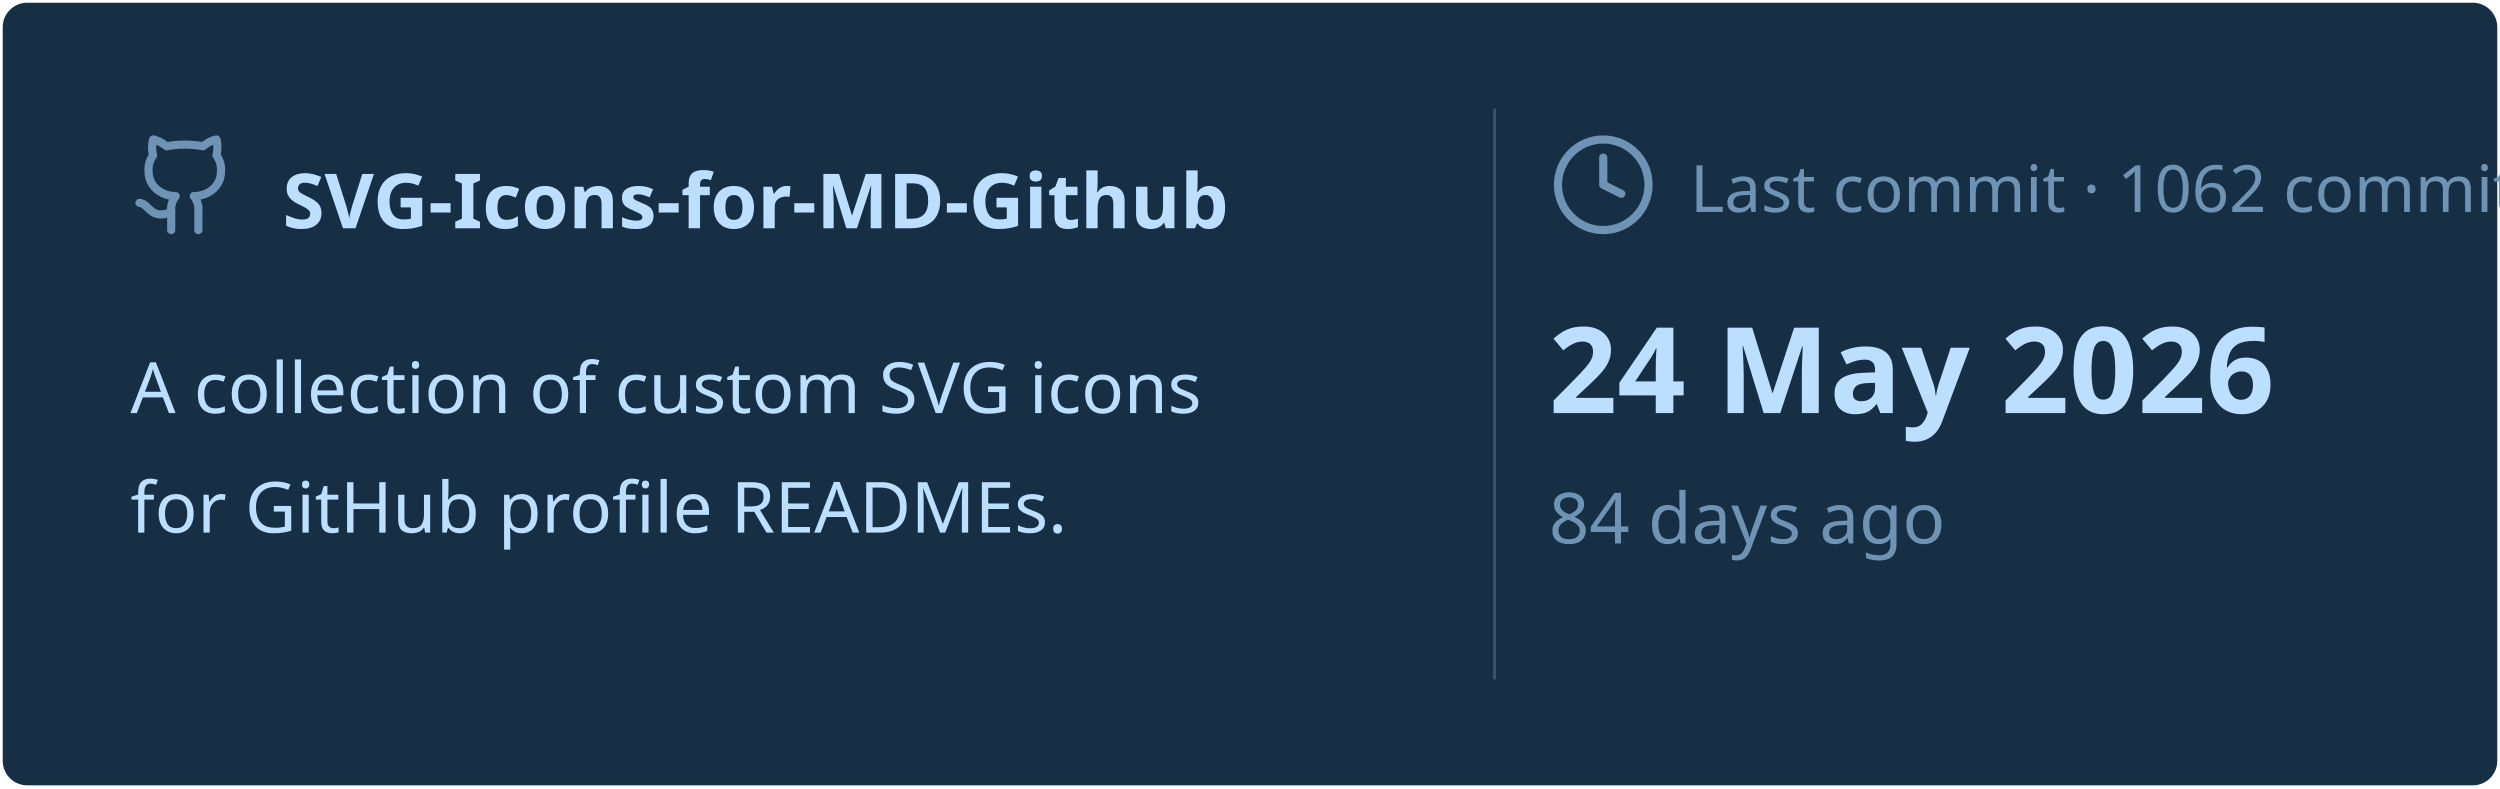
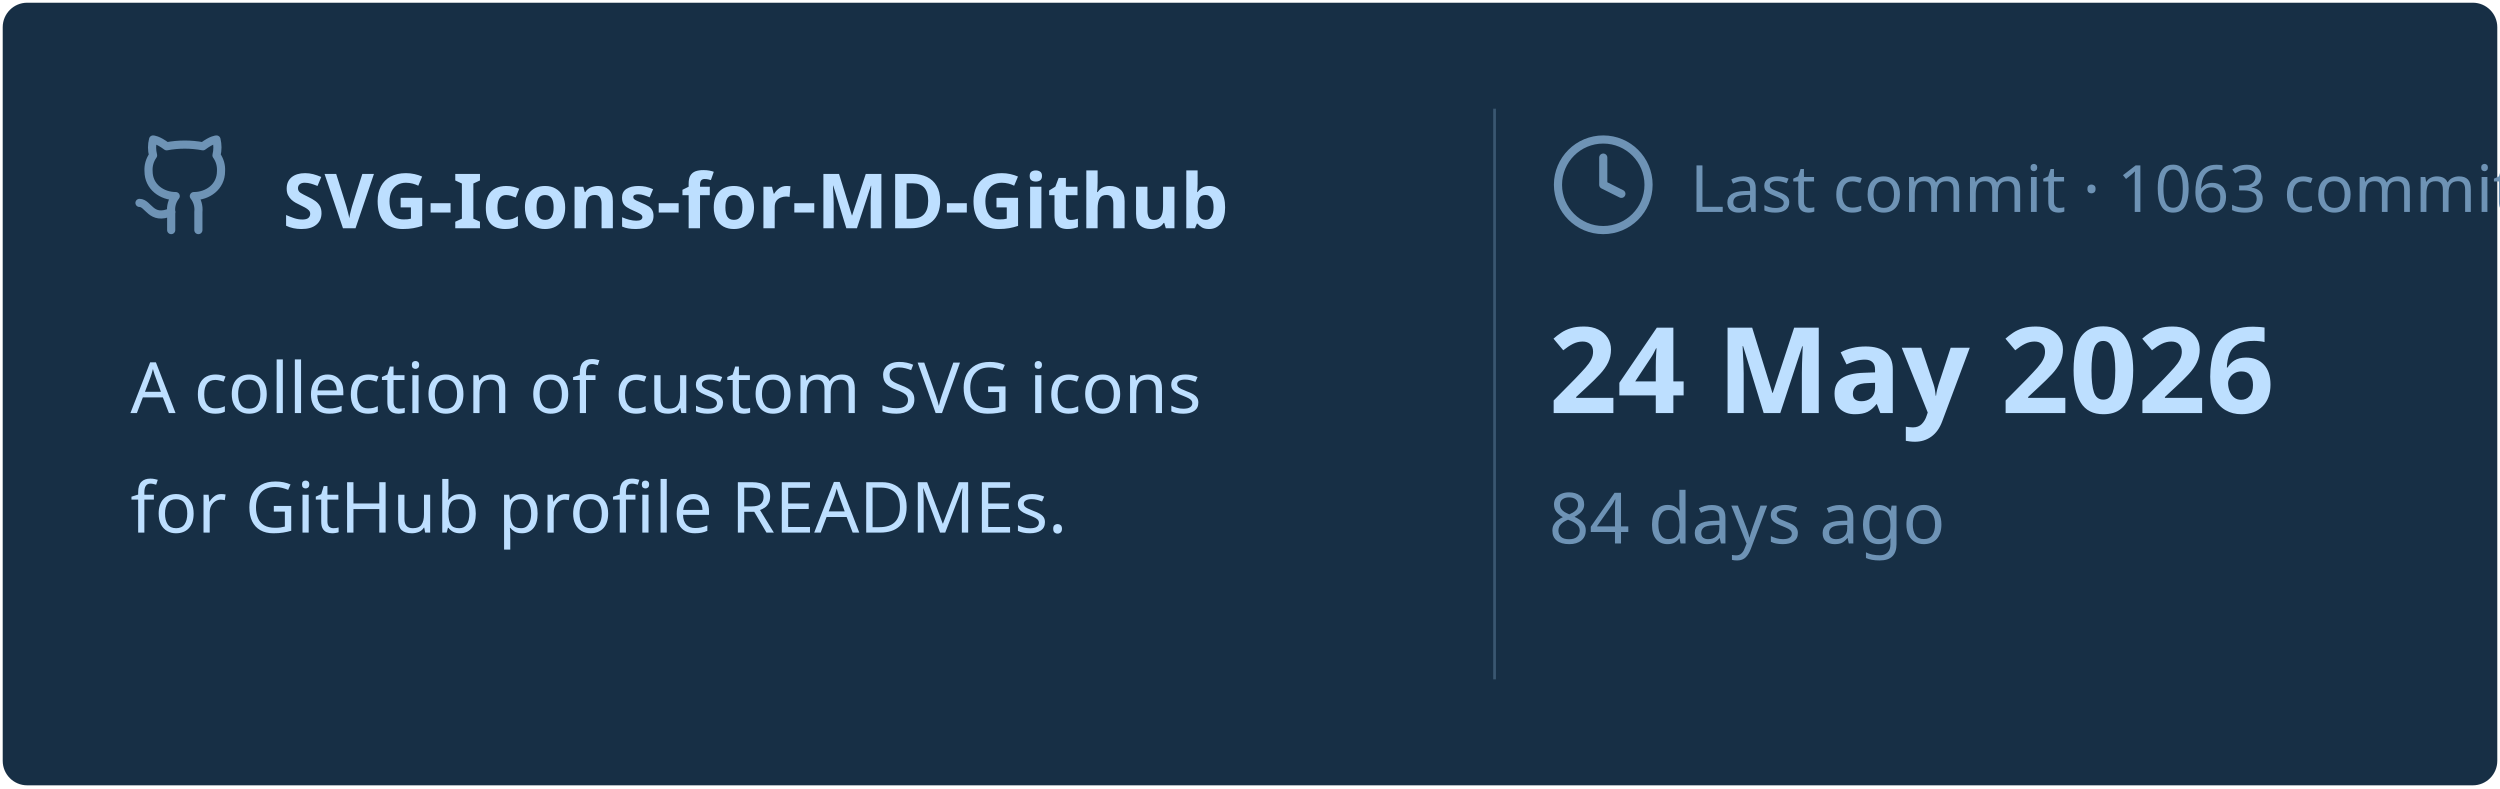
<svg xmlns="http://www.w3.org/2000/svg" viewBox="0 0 460 145" width="460px" height="145px">
  <rect stroke="#000000" stroke-opacity="0" fill="#172F45" rx="4.5" x="0.5" y="0.5" width="459" height="144" />
  <g transform="translate(24, 42)">
    <svg x="0" y="-18" width="20" height="20" viewBox="0 0 24 24" fill="none" stroke="#6E93B5" stroke-width="1.8" stroke-linecap="round" stroke-linejoin="round">
      <path d="M15 22v-4a4.8 4.8 0 0 0-1-3.5c3 0 6-2 6-5.5.08-1.25-.27-2.48-1-3.5.28-1.15.28-2.35 0-3.5 0 0-1 0-3 1.5-2.64-.5-5.36-.5-8 0C6 2 5 2 5 2c-.3 1.15-.3 2.35 0 3.5A5.403 5.403 0 0 0 4 9c0 3.5 3 5.5 6 5.5-.39.49-.68 1.05-.85 1.65-.17.6-.22 1.23-.15 1.85v4" />
      <path d="M9 18c-4.51 2-5-2-7-2" />
    </svg>
    <text x="28" y="0" font-family="&quot;Segoe UI&quot;, Ubuntu, sans-serif" font-size="14" font-weight="700" fill="#BDDFFF">SVG-Icons-for-MD-Github</text>
  </g>
  <text x="24" y="76" font-family="&quot;Segoe UI&quot;, Ubuntu, sans-serif" font-size="13" font-weight="400" fill="#BDDFFF">A collection of custom SVG icons</text>
  <text x="24" y="98" font-family="&quot;Segoe UI&quot;, Ubuntu, sans-serif" font-size="13" font-weight="400" fill="#BDDFFF">for GitHub profile READMEs.</text>
  <line x1="275" y1="20" x2="275" y2="125" stroke="#6E93B5" stroke-width="0.5" stroke-opacity="0.4" />
  <svg x="285" y="24" width="20" height="20" viewBox="0 0 24 24" fill="none" stroke="#6E93B5" stroke-width="1.8" stroke-linecap="round" stroke-linejoin="round">
    <circle cx="12" cy="12" r="10" />
    <polyline points="12 6 12 12 16 14" />
  </svg>
-   <text x="311" y="39" font-family="&quot;Segoe UI&quot;, Ubuntu, sans-serif" font-size="12" font-weight="400" fill="#6E93B5">Last commit · 1062 commits</text>
+   <text x="311" y="39" font-family="&quot;Segoe UI&quot;, Ubuntu, sans-serif" font-size="12" font-weight="400" fill="#6E93B5">Last commit · 1063 commits</text>
  <text x="285" y="76" font-family="&quot;Segoe UI&quot;, Ubuntu, sans-serif" font-size="22" font-weight="700" fill="#BDDFFF">24 May 2026</text>
  <text x="285" y="100" font-family="&quot;Segoe UI&quot;, Ubuntu, sans-serif" font-size="13" font-weight="400" fill="#6E93B5">84 days ago</text>
</svg>
